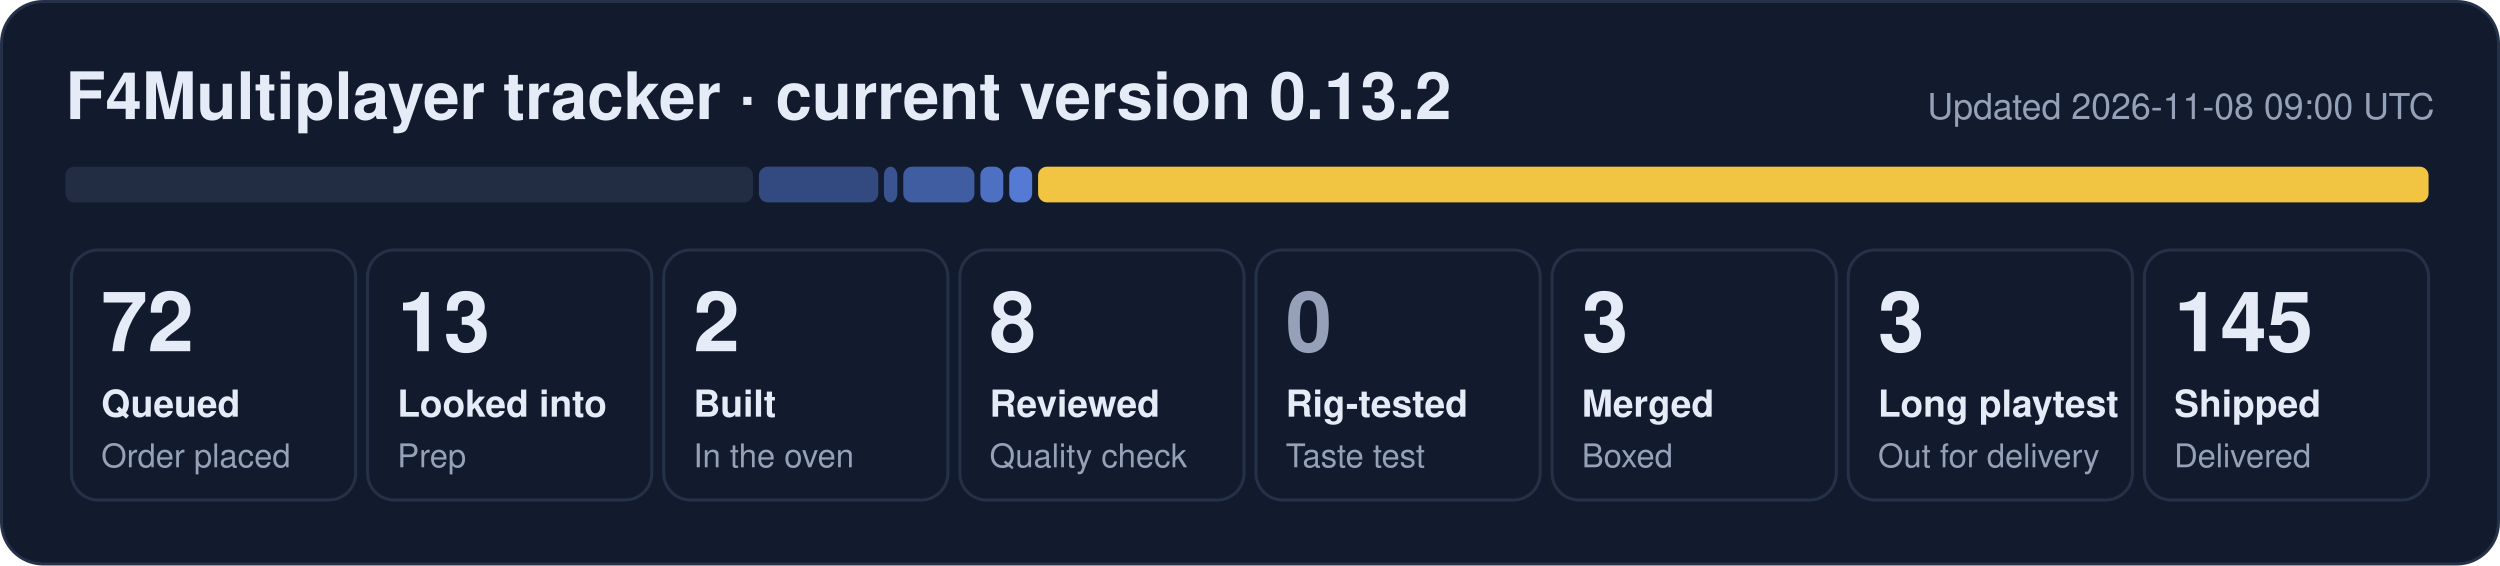
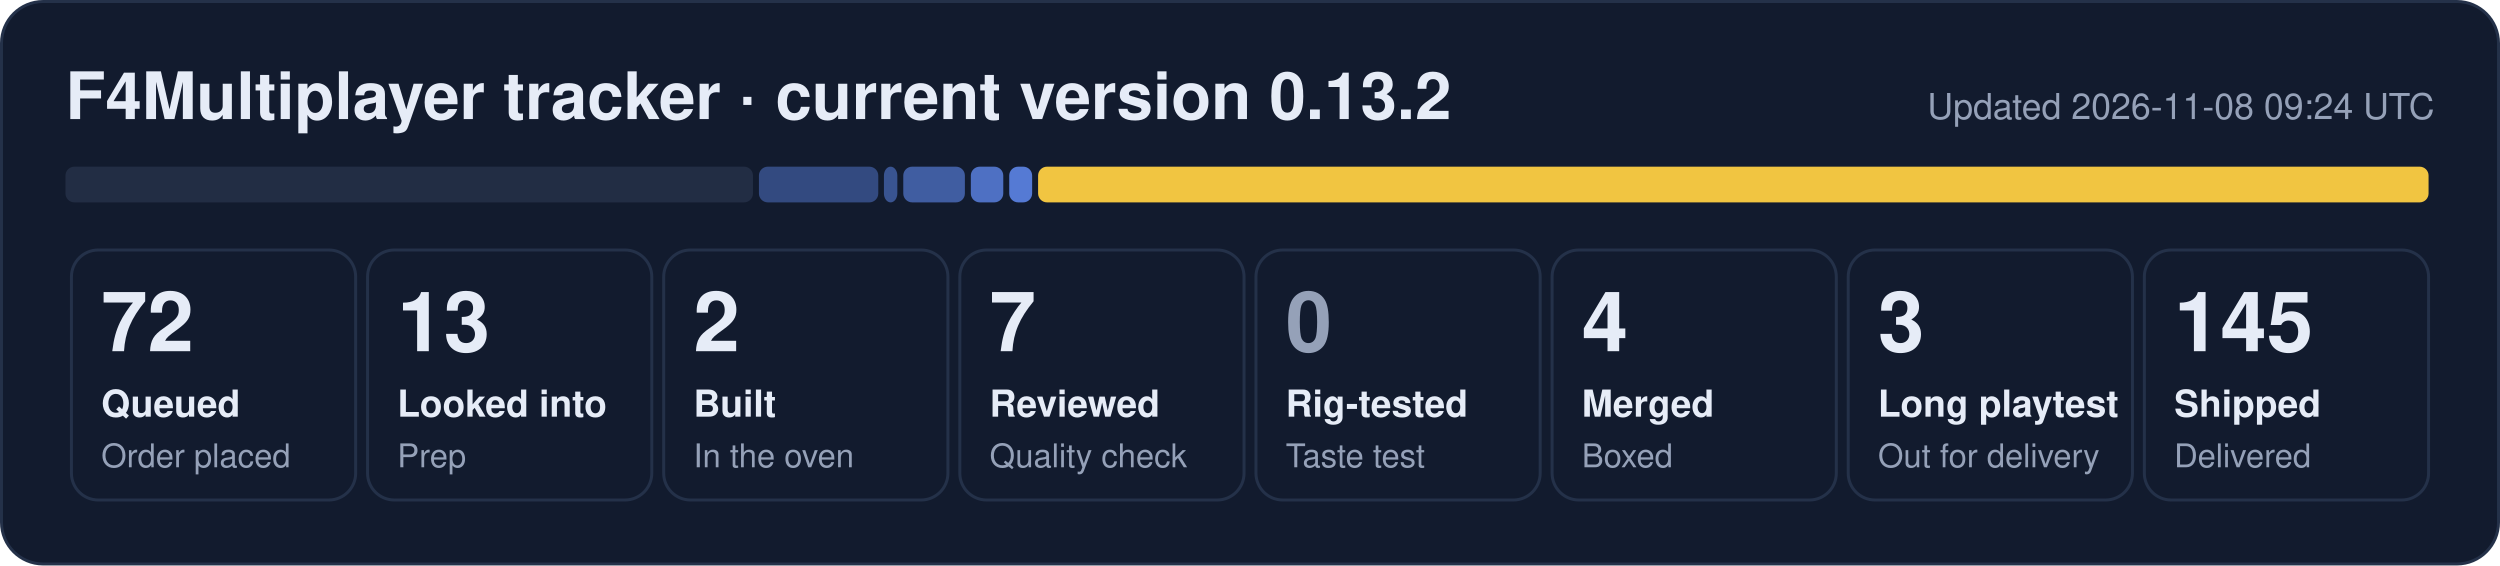
- <svg xmlns="http://www.w3.org/2000/svg" width="840" height="190" viewBox="0 0 840 190" role="img" aria-label="F4Multiplayer tracker: 72 queued, 13 looked into, 2 built, 8 reviewed, 3 merged, 3 long playtest, 145 shipped">
+ <svg xmlns="http://www.w3.org/2000/svg" width="840" height="190" viewBox="0 0 840 190" role="img" aria-label="F4Multiplayer tracker: 72 queued, 13 looked into, 2 built, 7 reviewed, 4 merged, 3 long playtest, 145 shipped">
  <rect x="0.5" y="0.5" width="839" height="189" rx="14" fill="#121b2e" stroke="#243149" />
  <text x="22" y="40" font-family="Segoe UI, Helvetica, Arial, sans-serif" font-size="22" font-weight="700" fill="#e6ecf7">F4Multiplayer tracker · current version 0.13.2</text>
-   <text x="818" y="40" font-family="Segoe UI, Helvetica, Arial, sans-serif" font-size="12" fill="#95a1b8" text-anchor="end">Updated 2026-11-08 09:00 UTC</text>
+   <text x="818" y="40" font-family="Segoe UI, Helvetica, Arial, sans-serif" font-size="12" fill="#95a1b8" text-anchor="end">Updated 2026-11-08 09:24 UTC</text>
  <rect x="22.0" y="56" width="231.0" height="12" rx="3" fill="#222d44" fill-opacity="1.00" />
  <rect x="255.0" y="56" width="40.1" height="12" rx="3" fill="#5d86e8" fill-opacity="0.44" />
  <rect x="297.0" y="56" width="4.5" height="12" rx="3" fill="#5d86e8" fill-opacity="0.53" />
-   <rect x="303.5" y="56" width="23.9" height="12" rx="3" fill="#5d86e8" fill-opacity="0.62" />
-   <rect x="329.4" y="56" width="7.7" height="12" rx="3" fill="#5d86e8" fill-opacity="0.80" />
+   <rect x="303.5" y="56" width="20.7" height="12" rx="3" fill="#5d86e8" fill-opacity="0.62" />
+   <rect x="326.2" y="56" width="10.9" height="12" rx="3" fill="#5d86e8" fill-opacity="0.80" />
  <rect x="339.1" y="56" width="7.7" height="12" rx="3" fill="#5d86e8" fill-opacity="0.89" />
  <rect x="348.8" y="56" width="467.2" height="12" rx="3" fill="#f5c842" fill-opacity="0.98" />
  <rect x="24.0" y="84" width="95.5" height="84" rx="9" fill="none" stroke="#243149" />
  <text x="34.0" y="118" font-family="Segoe UI, Helvetica, Arial, sans-serif" font-size="28" font-weight="800" fill="#e6ecf7">72</text>
  <text x="34.0" y="140" font-family="Segoe UI, Helvetica, Arial, sans-serif" font-size="12.5" font-weight="600" fill="#e6ecf7">Queued</text>
  <text x="34.0" y="157" font-family="Segoe UI, Helvetica, Arial, sans-serif" font-size="11" fill="#95a1b8">Order placed</text>
  <rect x="123.5" y="84" width="95.5" height="84" rx="9" fill="none" stroke="#243149" />
  <text x="133.5" y="118" font-family="Segoe UI, Helvetica, Arial, sans-serif" font-size="28" font-weight="800" fill="#e6ecf7">13</text>
  <text x="133.5" y="140" font-family="Segoe UI, Helvetica, Arial, sans-serif" font-size="12.5" font-weight="600" fill="#e6ecf7">Looked into</text>
  <text x="133.5" y="157" font-family="Segoe UI, Helvetica, Arial, sans-serif" font-size="11" fill="#95a1b8">Prep</text>
  <rect x="223.0" y="84" width="95.5" height="84" rx="9" fill="none" stroke="#243149" />
  <text x="233.0" y="118" font-family="Segoe UI, Helvetica, Arial, sans-serif" font-size="28" font-weight="800" fill="#e6ecf7">2</text>
  <text x="233.0" y="140" font-family="Segoe UI, Helvetica, Arial, sans-serif" font-size="12.5" font-weight="600" fill="#e6ecf7">Built</text>
  <text x="233.0" y="157" font-family="Segoe UI, Helvetica, Arial, sans-serif" font-size="11" fill="#95a1b8">In the oven</text>
  <rect x="322.5" y="84" width="95.5" height="84" rx="9" fill="none" stroke="#243149" />
-   <text x="332.5" y="118" font-family="Segoe UI, Helvetica, Arial, sans-serif" font-size="28" font-weight="800" fill="#e6ecf7">8</text>
+   <text x="332.5" y="118" font-family="Segoe UI, Helvetica, Arial, sans-serif" font-size="28" font-weight="800" fill="#e6ecf7">7</text>
  <text x="332.5" y="140" font-family="Segoe UI, Helvetica, Arial, sans-serif" font-size="12.5" font-weight="600" fill="#e6ecf7">Reviewed</text>
  <text x="332.5" y="157" font-family="Segoe UI, Helvetica, Arial, sans-serif" font-size="11" fill="#95a1b8">Quality check</text>
  <rect x="422.0" y="84" width="95.5" height="84" rx="9" fill="none" stroke="#243149" />
  <text x="432.0" y="118" font-family="Segoe UI, Helvetica, Arial, sans-serif" font-size="28" font-weight="800" fill="#95a1b8">0</text>
  <text x="432.0" y="140" font-family="Segoe UI, Helvetica, Arial, sans-serif" font-size="12.5" font-weight="600" fill="#e6ecf7">Rig-tested</text>
  <text x="432.0" y="157" font-family="Segoe UI, Helvetica, Arial, sans-serif" font-size="11" fill="#95a1b8">Taste test</text>
  <rect x="521.5" y="84" width="95.5" height="84" rx="9" fill="none" stroke="#243149" />
-   <text x="531.5" y="118" font-family="Segoe UI, Helvetica, Arial, sans-serif" font-size="28" font-weight="800" fill="#e6ecf7">3</text>
+   <text x="531.5" y="118" font-family="Segoe UI, Helvetica, Arial, sans-serif" font-size="28" font-weight="800" fill="#e6ecf7">4</text>
  <text x="531.5" y="140" font-family="Segoe UI, Helvetica, Arial, sans-serif" font-size="12.5" font-weight="600" fill="#e6ecf7">Merged</text>
  <text x="531.5" y="157" font-family="Segoe UI, Helvetica, Arial, sans-serif" font-size="11" fill="#95a1b8">Boxed</text>
  <rect x="621.0" y="84" width="95.5" height="84" rx="9" fill="none" stroke="#243149" />
  <text x="631.0" y="118" font-family="Segoe UI, Helvetica, Arial, sans-serif" font-size="28" font-weight="800" fill="#e6ecf7">3</text>
  <text x="631.0" y="140" font-family="Segoe UI, Helvetica, Arial, sans-serif" font-size="12.5" font-weight="600" fill="#e6ecf7">Long playtest</text>
  <text x="631.0" y="157" font-family="Segoe UI, Helvetica, Arial, sans-serif" font-size="11" fill="#95a1b8">Out for delivery</text>
  <rect x="720.5" y="84" width="95.5" height="84" rx="9" fill="none" stroke="#243149" />
  <text x="730.5" y="118" font-family="Segoe UI, Helvetica, Arial, sans-serif" font-size="28" font-weight="800" fill="#e6ecf7">145</text>
  <text x="730.5" y="140" font-family="Segoe UI, Helvetica, Arial, sans-serif" font-size="12.5" font-weight="600" fill="#e6ecf7">Shipped</text>
  <text x="730.5" y="157" font-family="Segoe UI, Helvetica, Arial, sans-serif" font-size="11" fill="#95a1b8">Delivered</text>
</svg>
